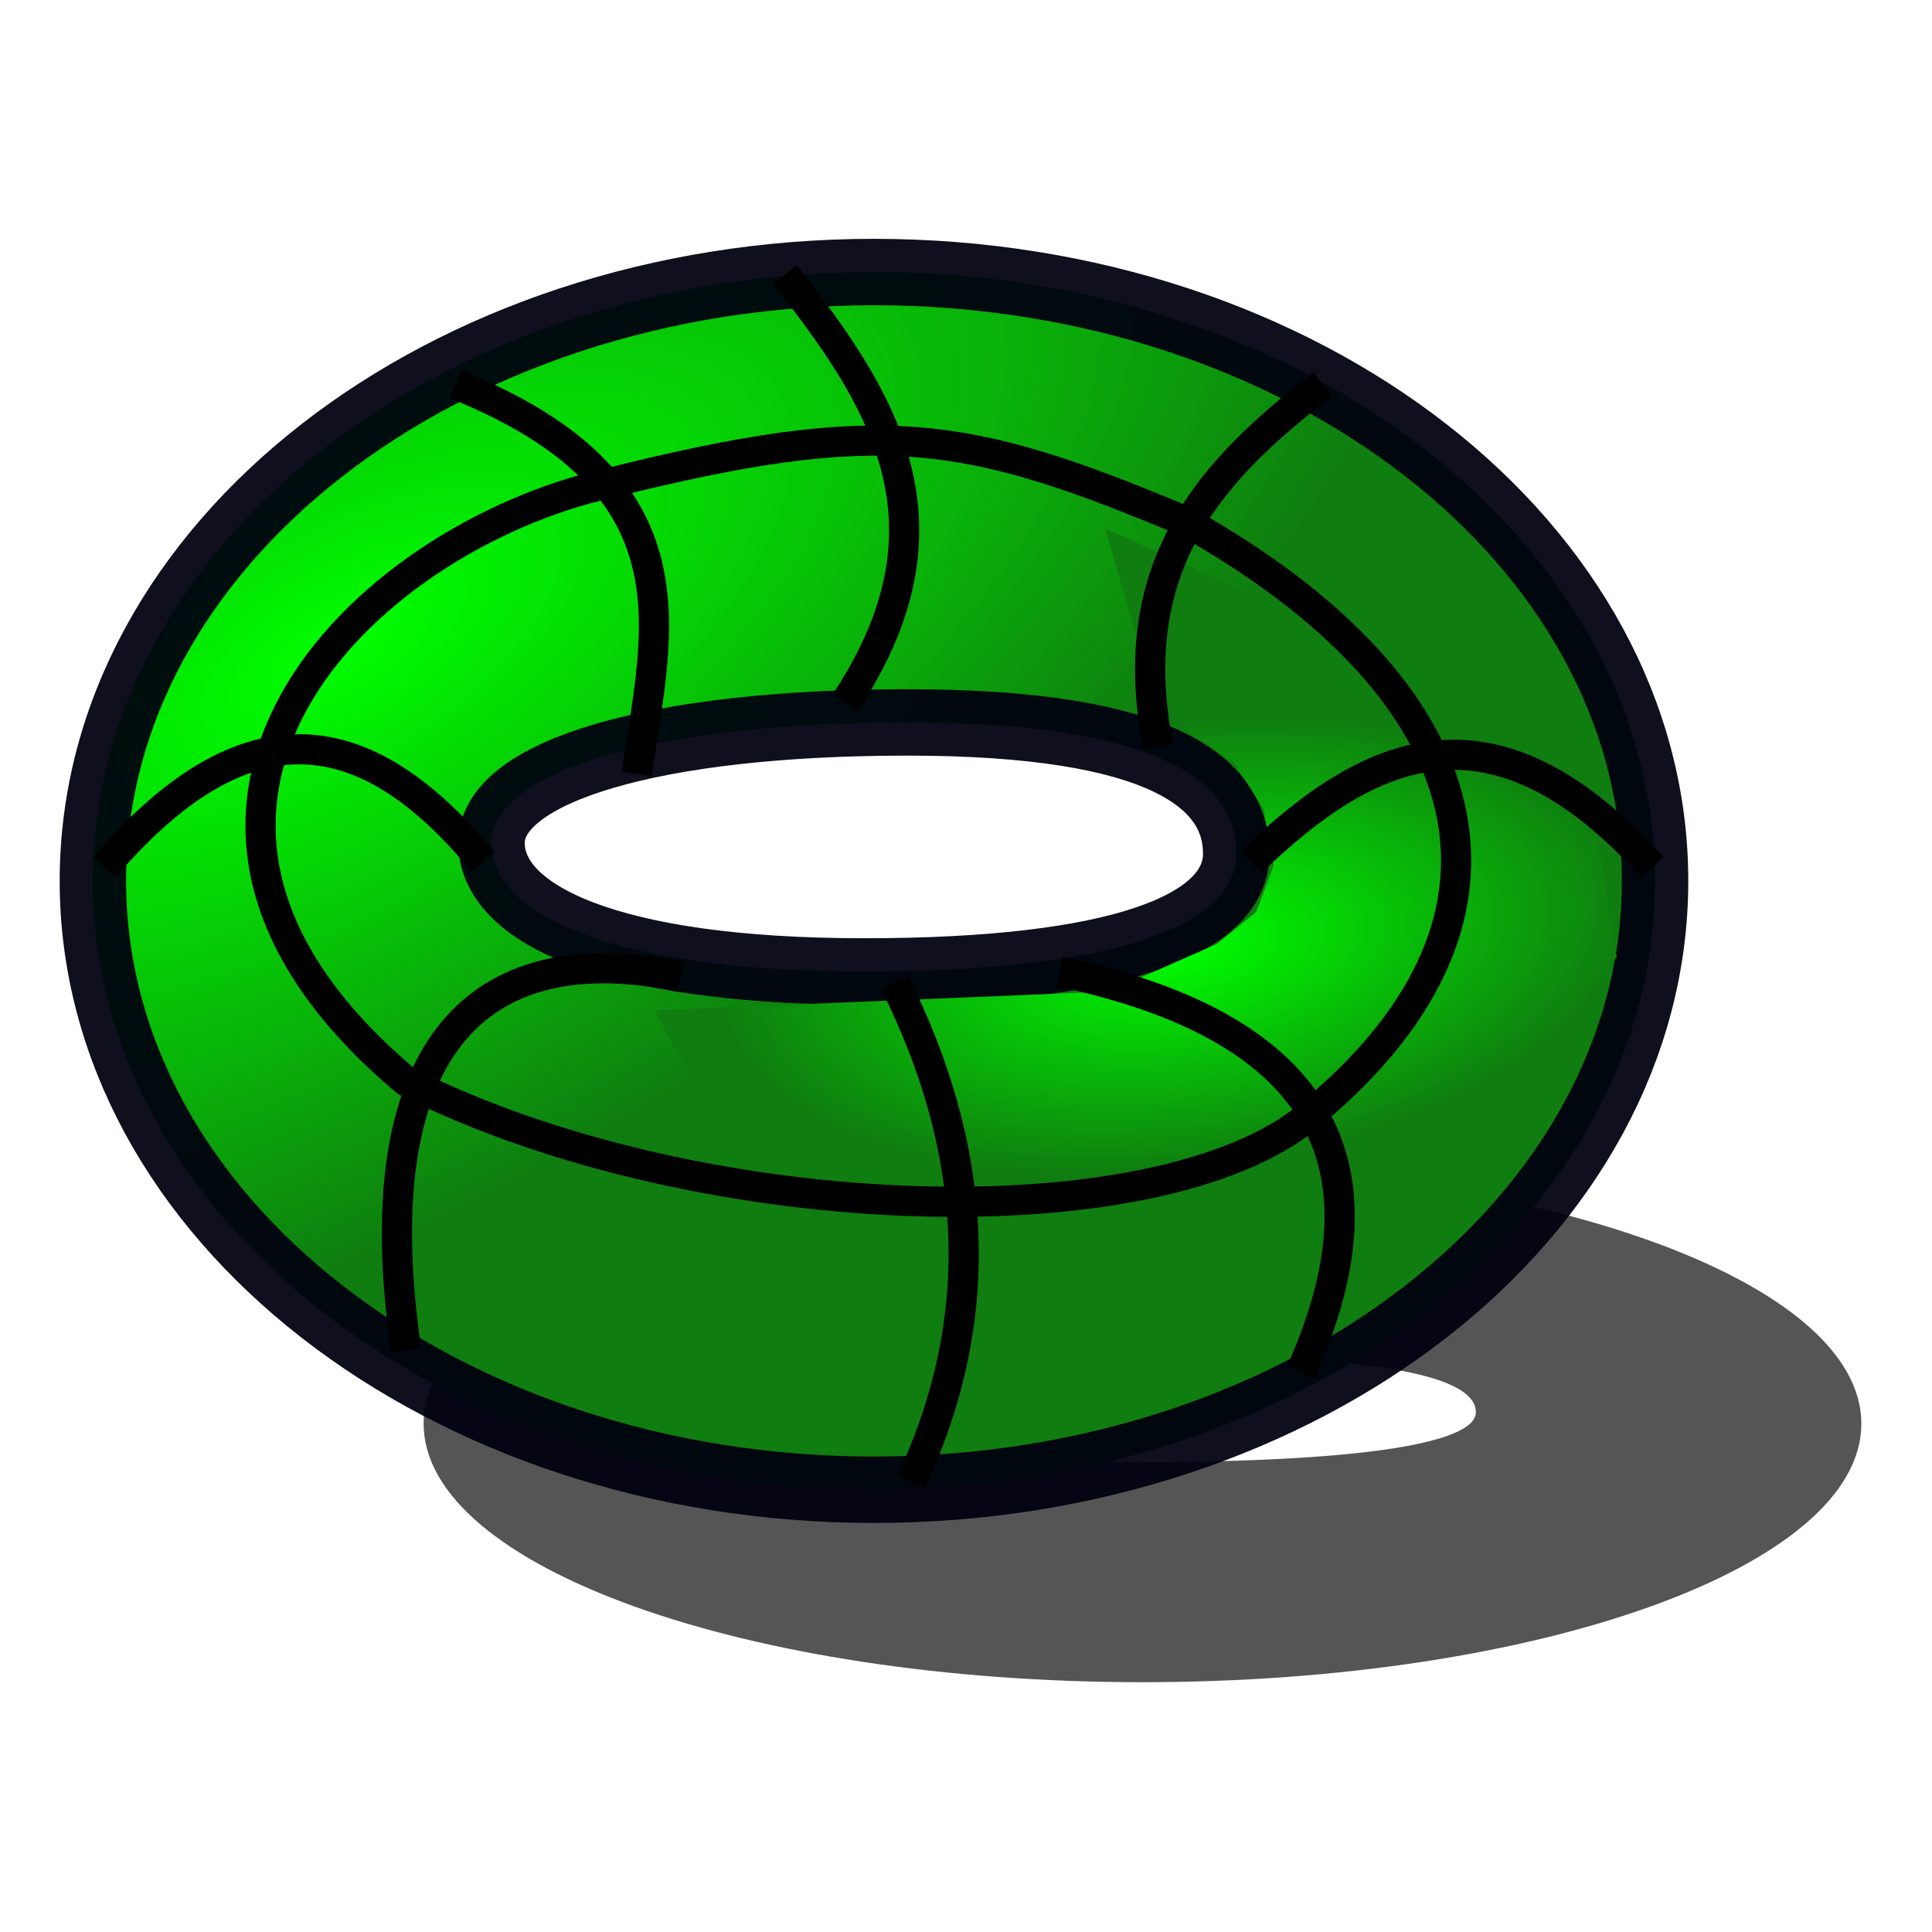
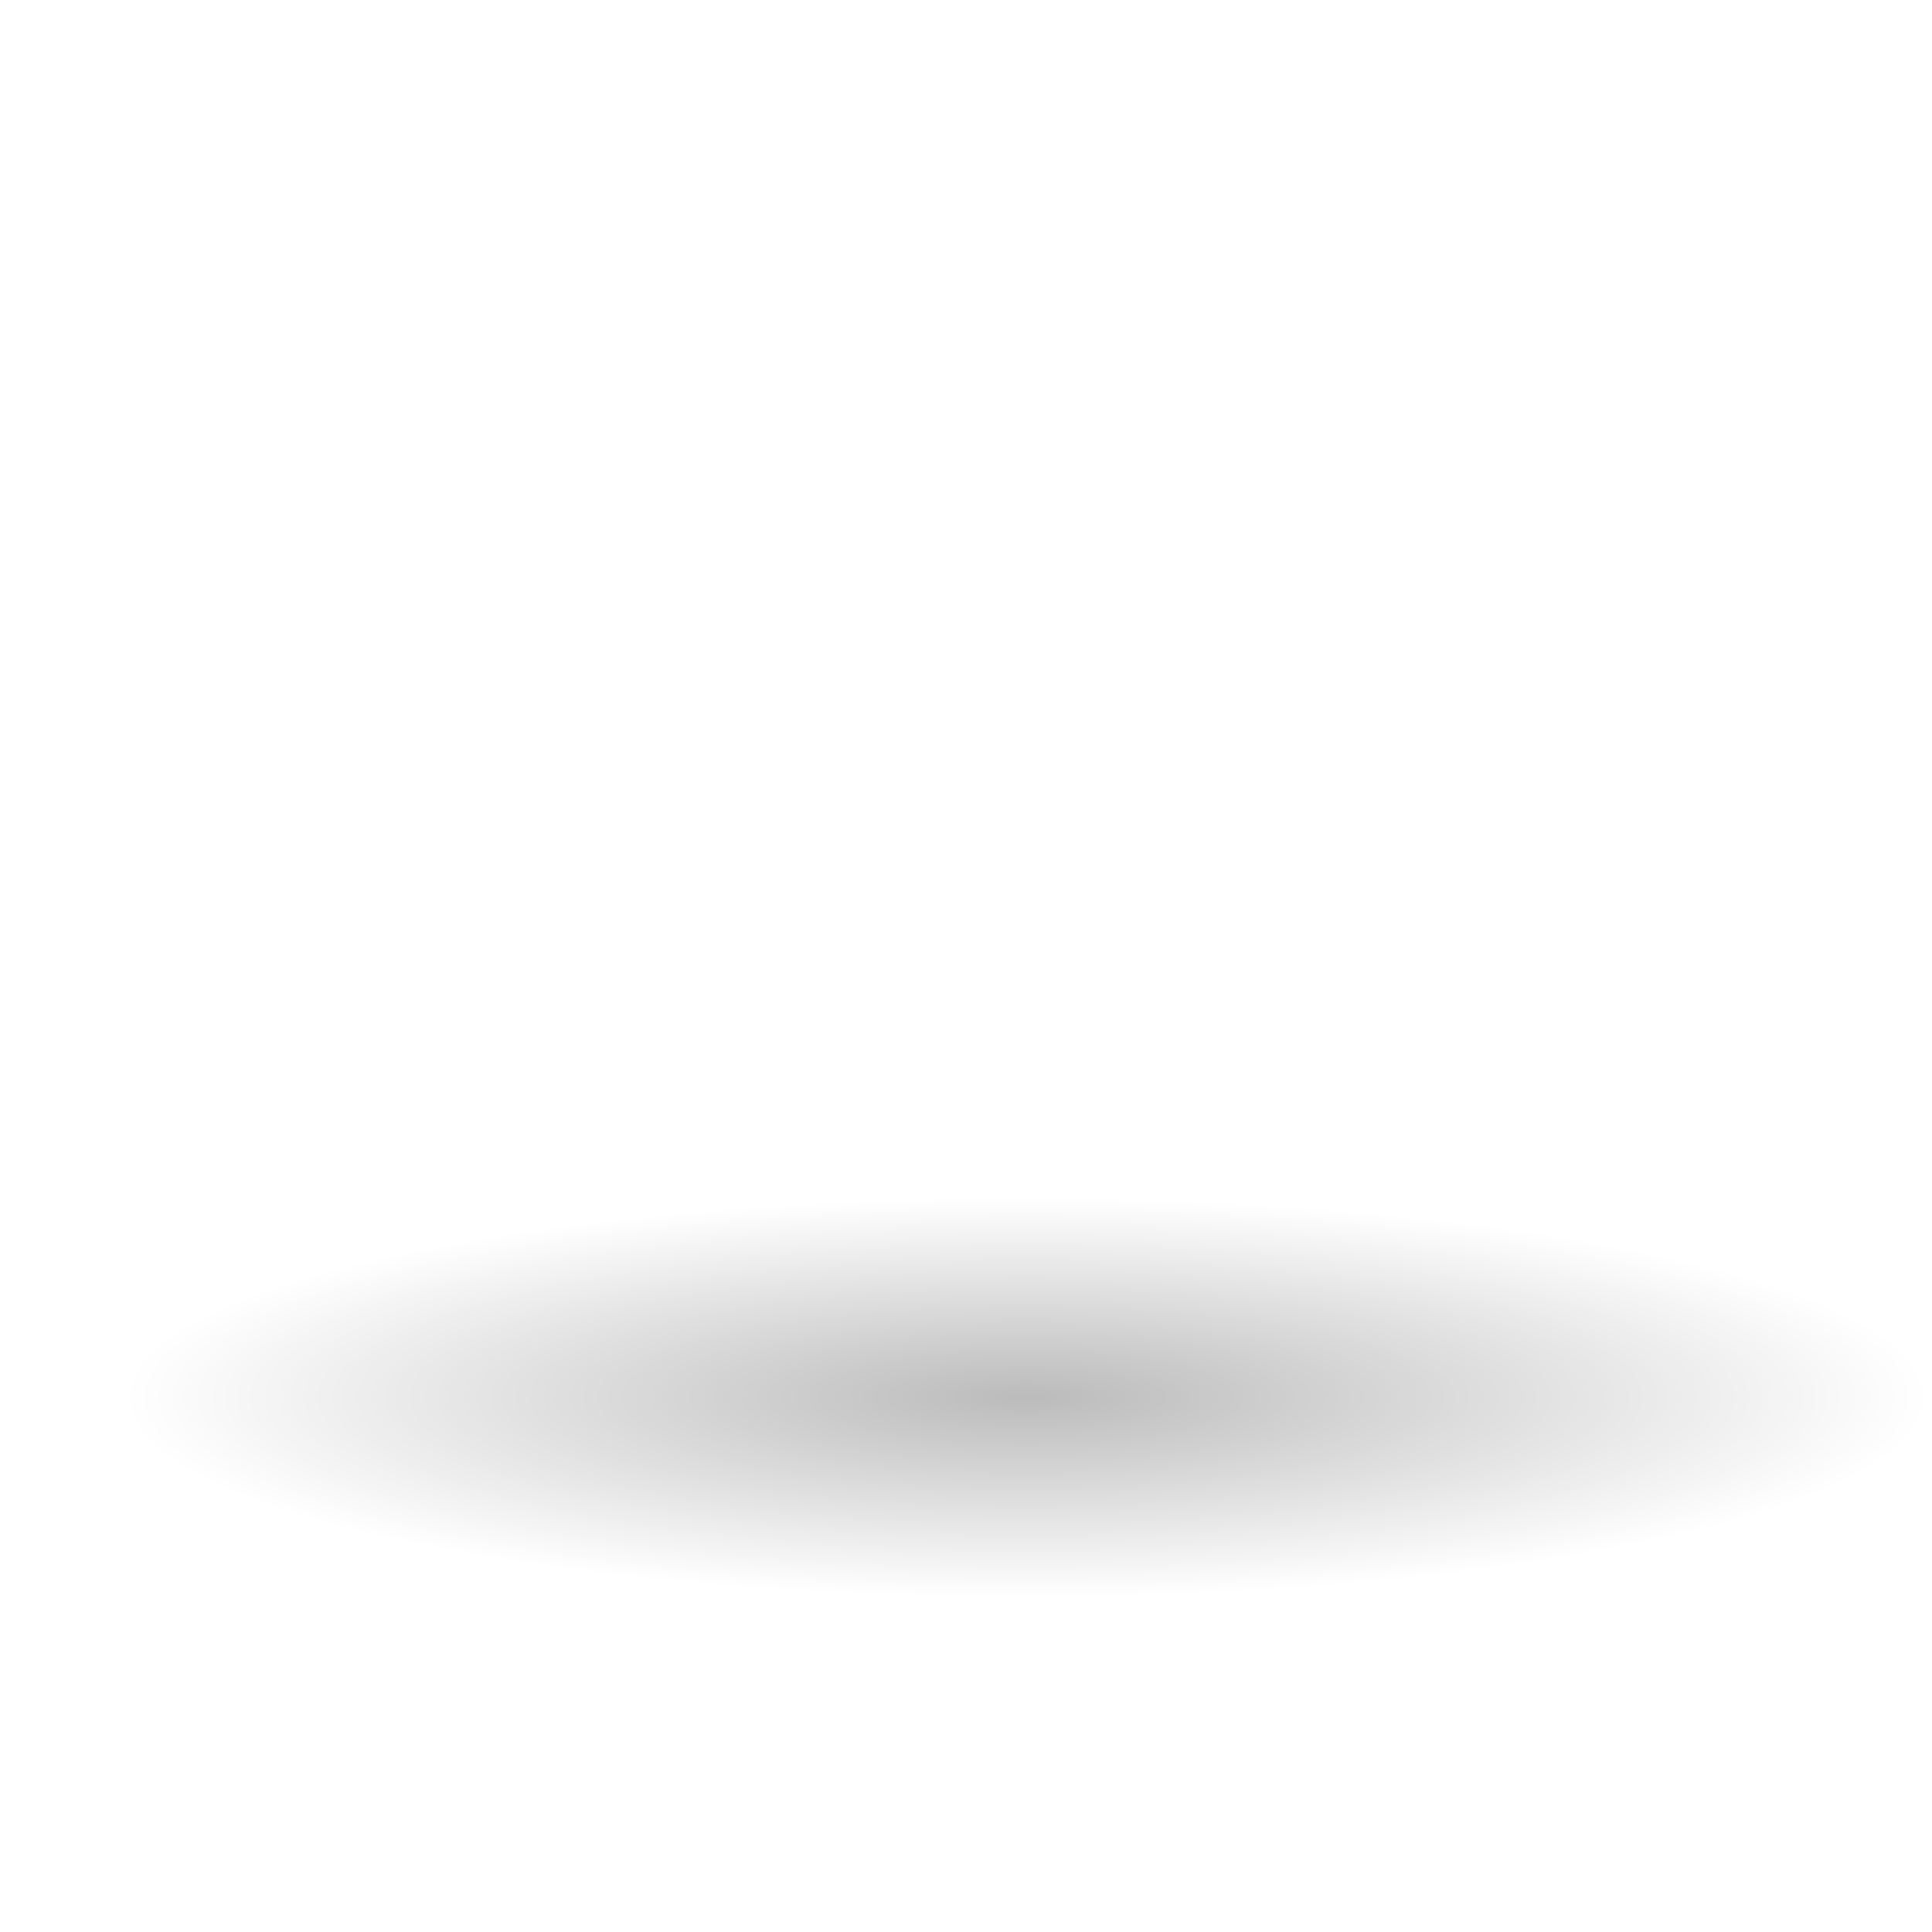
<svg xmlns="http://www.w3.org/2000/svg" xmlns:xlink="http://www.w3.org/1999/xlink" width="64px" height="64px" id="svg2901" version="1.1">
  <defs id="defs2903">
+     <linearGradient id="linearGradient3990">
+       <stop id="stop3992" offset="0" style="stop-color:#8ae234;stop-opacity:1" />
+       <stop id="stop3994" offset="1" style="stop-color:#4e9a06;stop-opacity:1;" />
+     </linearGradient>
    <linearGradient id="linearGradient3273">
      <stop id="stop3275" offset="0" style="stop-color:#faff2b;stop-opacity:1;" />
      <stop id="stop3277" offset="1" style="stop-color:#faff2b;stop-opacity:0;" />
    </linearGradient>
-     <radialGradient xlink:href="#linearGradient4391" id="radialGradient3590" cx="235.366" cy="100.667" fx="235.366" fy="100.667" r="12.369" gradientTransform="matrix(1.217819,-0.1556762,0.07602487,0.5947245,-58.92017,77.43864)" gradientUnits="userSpaceOnUse" />
    <linearGradient id="linearGradient3377">
      <stop id="stop3379" offset="0" style="stop-color:#faff2b;stop-opacity:1;" />
      <stop id="stop3381" offset="1" style="stop-color:#ffaa00;stop-opacity:1;" />
    </linearGradient>
-     <radialGradient xlink:href="#linearGradient4391" id="radialGradient3711" gradientUnits="userSpaceOnUse" cx="210.147" cy="90.154" fx="210.147" fy="90.154" r="19.467" gradientTransform="matrix(0.4753781,0.8155084,-1.839052,1.072024,273.2829,-177.1547)" />
    <radialGradient xlink:href="#linearGradient4391" id="radialGradient3692" cx="42.871" cy="28.422" fx="42.871" fy="28.422" r="19.467" gradientUnits="userSpaceOnUse" gradientTransform="matrix(0.6982084,0.9068861,-0.8023416,0.6177199,36.82901,-29.49199)" />
    <linearGradient id="linearGradient4391">
      <stop style="stop-color:#00ff00;stop-opacity:1;" offset="0" id="stop4393" />
      <stop style="stop-color:#0f7d0f;stop-opacity:1;" offset="1" id="stop4395" />
    </linearGradient>
+     <radialGradient xlink:href="#linearGradient3990" id="radialGradient4002" cx="-42.161" cy="8.94" fx="-42.161" fy="8.94" r="29" gradientTransform="matrix(0.1664685,0.3103448,-0.8204717,0.4720969,34.83641,28.8638)" gradientUnits="userSpaceOnUse" spreadMethod="reflect" />
+     <radialGradient xlink:href="#linearGradient3990-1" id="radialGradient4002-5" cx="-58.65" cy="9.251" fx="-58.65" fy="9.251" r="29" gradientTransform="matrix(0.2052298,0.3444842,-0.7987649,0.5104698,36.39805,34.20866)" gradientUnits="userSpaceOnUse" spreadMethod="reflect" />
+     <linearGradient id="linearGradient3990-1">
+       <stop id="stop3992-9" offset="0" style="stop-color:#8ae234;stop-opacity:1" />
+       <stop id="stop3994-7" offset="1" style="stop-color:#4e9a06;stop-opacity:1;" />
+     </linearGradient>
+     <radialGradient r="18.062" fy="41.625" fx="25.188" cy="41.625" cx="25.188" gradientTransform="matrix(1,0,0,0.32526,0,28.08607)" gradientUnits="userSpaceOnUse" id="radialGradient3042" xlink:href="#linearGradient2269" />
+     <linearGradient id="linearGradient2269">
+       <stop offset="0" id="stop2271" style="stop-color:#000000;stop-opacity:1;" />
+       <stop offset="1" id="stop2273" style="stop-color:#000000;stop-opacity:0;" />
+     </linearGradient>
+     <radialGradient r="18.062" fy="41.625" fx="25.188" cy="41.625" cx="25.188" gradientTransform="matrix(1,0,0,0.32526,0,28.08607)" gradientUnits="userSpaceOnUse" id="radialGradient3035" xlink:href="#linearGradient2269" />
+     <clipPath clipPathUnits="userSpaceOnUse" id="clipPath3027">
+       <g transform="translate(-79.625,-1.46875)" style="fill:#c4a000" id="g3029">
+         <path id="path3031" d="m 79.625,1.469 0,64 64,0 0,-64 z m 32.156,21.062 c 5.998,-0.05 9.202,1.681 10.548,3.094 -0.679,1.477 -4.62,3.973 -10.611,3.906 -6.261,-0.07 -9.66,-2.127 -10.799,-3.875 0.978,-1.357 4.559,-3.073 10.862,-3.125 z" style="fill:#729fcf;stroke:none" />
+       </g>
+     </clipPath>
+     <radialGradient r="18.062" fy="41.625" fx="25.188" cy="41.625" cx="25.188" gradientTransform="matrix(1,0,0,0.32526,0,28.08607)" gradientUnits="userSpaceOnUse" id="radialGradient3035-3" xlink:href="#linearGradient2269-6" />
+     <linearGradient id="linearGradient2269-6">
+       <stop offset="0" id="stop2271-7" style="stop-color:#000000;stop-opacity:1;" />
+       <stop offset="1" id="stop2273-5" style="stop-color:#000000;stop-opacity:0;" />
+     </linearGradient>
+     <radialGradient r="18.062" fy="41.625" fx="25.188" cy="41.625" cx="25.188" gradientTransform="matrix(1,0,0,0.32526,0,28.08607)" gradientUnits="userSpaceOnUse" id="radialGradient3048" xlink:href="#linearGradient2269-6" />
  </defs>
  <g id="layer1">
-     <g id="g3624" transform="translate(-196.3579,-69.33722)">
-       <path id="path3592" d="M 234.205,107.938 C 221.064,107.938 210.392,111.773 210.392,116.5 C 210.392,121.227 221.064,125.062 234.205,125.062 C 247.345,125.062 258.017,121.227 258.017,116.5 C 258.017,111.773 247.345,107.938 234.205,107.938 z M 235.224,114.271 C 242.985,114.271 245.248,115.119 245.248,116.117 C 245.248,117.115 241.671,117.774 233.909,117.774 C 226.147,117.774 222.545,116.963 222.545,115.966 C 222.545,114.968 227.462,114.271 235.224,114.271 z" style="opacity:0.665;fill:#000000;fill-opacity:1;fill-rule:evenodd;stroke:none;stroke-width:1.076;stroke-linecap:butt;stroke-linejoin:miter;marker:none;marker-start:none;marker-mid:none;marker-end:none;stroke-miterlimit:4;stroke-dasharray:none;stroke-dashoffset:0;stroke-opacity:1;visibility:visible;display:inline;overflow:visible;enable-background:accumulate" />
-       <path id="path3568" d="M 225.309,78.349 C 211.031,78.349 199.435,87.382 199.435,98.518 C 199.435,109.654 211.031,118.687 225.309,118.687 C 239.588,118.687 251.184,109.654 251.184,98.518 C 251.184,87.382 239.588,78.349 225.309,78.349 z M 226.417,93.268 C 234.85,93.268 237.309,95.266 237.309,97.616 C 237.309,99.967 233.422,101.518 224.988,101.518 C 216.554,101.518 212.64,99.61 212.64,97.259 C 212.64,94.908 217.983,93.268 226.417,93.268 z" style="opacity:1;fill:url(#radialGradient3711);fill-opacity:1;fill-rule:evenodd;stroke:#00000f;stroke-width:2.2;stroke-linecap:butt;stroke-linejoin:round;marker:none;marker-start:none;marker-mid:none;marker-end:none;stroke-miterlimit:4;stroke-dasharray:none;stroke-dashoffset:0;stroke-opacity:0.941;visibility:visible;display:inline;overflow:visible;enable-background:accumulate" />
-       <path id="path3580" d="M 236.677,100.604 L 233.093,102.182 L 218.054,102.803 L 221.126,108.757 L 233.598,110.642 C 233.598,110.642 240.921,109.632 242.437,109.379 C 243.952,109.127 249.913,101.028 249.913,101.028 L 248.725,93.975 L 232.966,86.84 L 234.701,92.815 L 237.27,94.643 L 238.22,96.147 L 238.551,98.001 L 237.975,99.543 L 236.677,100.604 z" style="fill:url(#radialGradient3590);fill-opacity:1.0;fill-rule:evenodd;stroke:none;stroke-width:1px;stroke-linecap:butt;stroke-linejoin:miter;stroke-opacity:1" />
+     <path id="path2267" transform="matrix(1.652249,0,0,1.12766,-7.616021,-0.6482794)" d="m 43.25,41.625 a 18.062,5.875 0 1 1 -36.125,0 18.062,5.875 0 1 1 36.125,0 z" style="opacity:0.267;color:#000000;fill:url(#radialGradient3035);fill-opacity:1;fill-rule:evenodd;stroke:none;stroke-width:1;marker:none;visibility:visible;display:inline;overflow:visible" clip-path="none" />
+     <g id="g4038" clip-path="url(#clipPath3027)">
+       <path transform="matrix(1.035714,0,0,1,-3.214286,-5)" d="M 62,31 C 62,40.389 49.464,48 34,48 18.536,48 6,40.389 6,31 6,21.611 18.536,14 34,14 c 15.464,0 28,7.611 28,17 z" id="path3010" style="fill:url(#radialGradient4002);stroke:#172a04;stroke-width:2;stroke-linecap:round;stroke-linejoin:round;stroke-miterlimit:3.984;stroke-opacity:1;stroke-dasharray:none;fill-opacity:1" clip-path="none" />
+       <path transform="matrix(0.9642857,0,0,0.8823529,-0.7857143,-1.352941)" d="M 62,31 C 62,40.389 49.464,48 34,48 18.536,48 6,40.389 6,31 6,21.611 18.536,14 34,14 c 15.464,0 28,7.611 28,17 z" id="path3010-1" style="fill:none;stroke:#8ae234;stroke-width:2.207;stroke-linecap:round;stroke-linejoin:round;stroke-miterlimit:3.984;stroke-opacity:1;stroke-dasharray:none" />
+       <path transform="matrix(0.4285714,0,0,0.3529412,17.42857,12.05882)" d="M 62,31 C 62,40.389 49.464,48 34,48 18.536,48 6,40.389 6,31 6,21.611 18.536,14 34,14 c 15.464,0 28,7.611 28,17 z" id="path3010-3" style="fill:none;stroke:#172a04;stroke-width:5.142;stroke-linecap:round;stroke-linejoin:round;stroke-miterlimit:3.984;stroke-opacity:1;stroke-dasharray:none" />
+       <path id="path3798" d="m 44,23 c 5,-7 15,-4 17,2" style="fill:none;stroke:#172a04;stroke-width:2;stroke-linecap:butt;stroke-linejoin:miter;stroke-opacity:1" />
+       <path id="path3800" d="M 38.952,27.871 C 43.952,24.871 47,35 45,41" style="fill:none;stroke:#172a04;stroke-width:2;stroke-linecap:butt;stroke-linejoin:miter;stroke-opacity:1" />
+       <g transform="matrix(-1,0,0,1,83.16047,-7.681818)" id="g3857">
+         <path style="fill:none;stroke:#172a04;stroke-width:2;stroke-linecap:butt;stroke-linejoin:miter;stroke-opacity:1" d="m 63.16,30.682 c 5,-7 15,-4 17,2" id="path3798-3" />
+         <path style="fill:none;stroke:#172a04;stroke-width:2;stroke-linecap:butt;stroke-linejoin:miter;stroke-opacity:1" d="m 58.112,35.553 c 5,-3 8.048,7.129 6.048,13.129" id="path3800-5" />
+         <path style="fill:none;stroke:#172a04;stroke-width:2;stroke-linecap:butt;stroke-linejoin:miter;stroke-opacity:1" d="m 60.16,29.682 c -5,-8 1,-11 2,-12" id="path3802-6" />
+         <path style="fill:none;stroke:#172a04;stroke-width:2;stroke-linecap:butt;stroke-linejoin:miter;stroke-opacity:1" d="m 42.16,29.682 c 5,-8 -1,-11 -2,-12" id="path3802-6-2" />
+       </g>
+       <path transform="matrix(0.625,0,0,0.6034483,10.75,3.034483)" d="M 62,31 C 62,40.389 49.464,48 34,48 18.536,48 6,40.389 6,31 6,21.611 18.536,14 34,14 c 15.464,0 28,7.611 28,17 z" id="path3010-2" style="fill:none;stroke:#172a04;stroke-width:3.314;stroke-linecap:round;stroke-linejoin:round;stroke-miterlimit:3.984;stroke-opacity:1;stroke-dasharray:none" />
+       <path id="path3010-9" d="M 61.517,34.145 C 58.656,43.372 44.018,49.443 28.82,47.707 17.036,46.36 7.972,40.606 6.28,33.398" style="fill:none;stroke:#172a04;stroke-width:2;stroke-linecap:round;stroke-linejoin:round;stroke-miterlimit:3.984;stroke-opacity:1" transform="matrix(1.035714,0,0,1,-3.214286,-10)" />
+       <path transform="matrix(0.4285714,0,0,-0.2941176,17.42857,34.20516)" d="M 61.557,34.011 C 58.818,43.252 44.259,49.394 29.04,47.731 18.284,46.556 9.638,41.689 6.896,35.266" id="path3010-3-1" style="fill:none;stroke:#172a04;stroke-width:5.633;stroke-linecap:round;stroke-linejoin:round;stroke-miterlimit:3.984;stroke-opacity:1;stroke-dasharray:none" />
    </g>
-     <path style="fill:none;stroke:#000000;stroke-width:1px;stroke-linecap:butt;stroke-linejoin:miter;stroke-opacity:1" d="M 3.455,28.727 C 8.462,22.886 12.441,24.247 16,28.545" id="path5695" />
-     <path style="fill:none;stroke:#000000;stroke-width:1px;stroke-linecap:butt;stroke-linejoin:miter;stroke-opacity:1" d="m 41.455,28.545 c 3.858,-3.714 7.974,-5.706 13.273,0.182" id="path5697" />
-     <path style="fill:none;stroke:#000000;stroke-width:1px;stroke-linecap:butt;stroke-linejoin:miter;stroke-opacity:1" d="m 21.091,25.636 c 0.671,-4.725 2.226,-9.589 -6,-12.909" id="path5699" />
-     <path style="fill:none;stroke:#000000;stroke-width:1px;stroke-linecap:butt;stroke-linejoin:miter;stroke-opacity:1" d="M 28,23.273 C 31.952,17.314 29.185,13.147 26,9.091" id="path5701" />
-     <path style="fill:none;stroke:#000000;stroke-width:1px;stroke-linecap:butt;stroke-linejoin:miter;stroke-opacity:1" d="m 38.364,24.727 c -1.198,-6.111 1.876,-9.232 5.455,-12" id="path5703" />
-     <path style="fill:none;stroke:#000000;stroke-width:1px;stroke-linecap:butt;stroke-linejoin:miter;stroke-opacity:1" d="m 35.091,32.182 c 6.808,1.436 11.738,4.947 8,13.273" id="path5705" />
-     <path style="fill:none;stroke:#000000;stroke-width:1px;stroke-linecap:butt;stroke-linejoin:miter;stroke-opacity:1" d="m 22.545,32.364 c -6.792,-1.437 -10.527,2.454 -9.091,12.364" id="path5707" />
-     <path style="fill:none;stroke:#000000;stroke-width:1px;stroke-linecap:butt;stroke-linejoin:miter;stroke-opacity:1" d="m 29.636,32.545 c 2.751,5.515 3.127,11.03 0.545,16.545" id="path5709" />
-     <path style="fill:none;stroke:#000000;stroke-width:1px;stroke-linecap:butt;stroke-linejoin:miter;stroke-opacity:1" d="m 20.182,16 c -8.221,1.858 -17.387,10.865 -6.727,19.818 9.791,4.931 25.374,5.363 30.182,0.909 C 51.187,30.31 49.237,22.87 39.273,17.273 32.008,14.225 29.193,13.75 20.182,16 z" id="path5711" />
  </g>
</svg>
